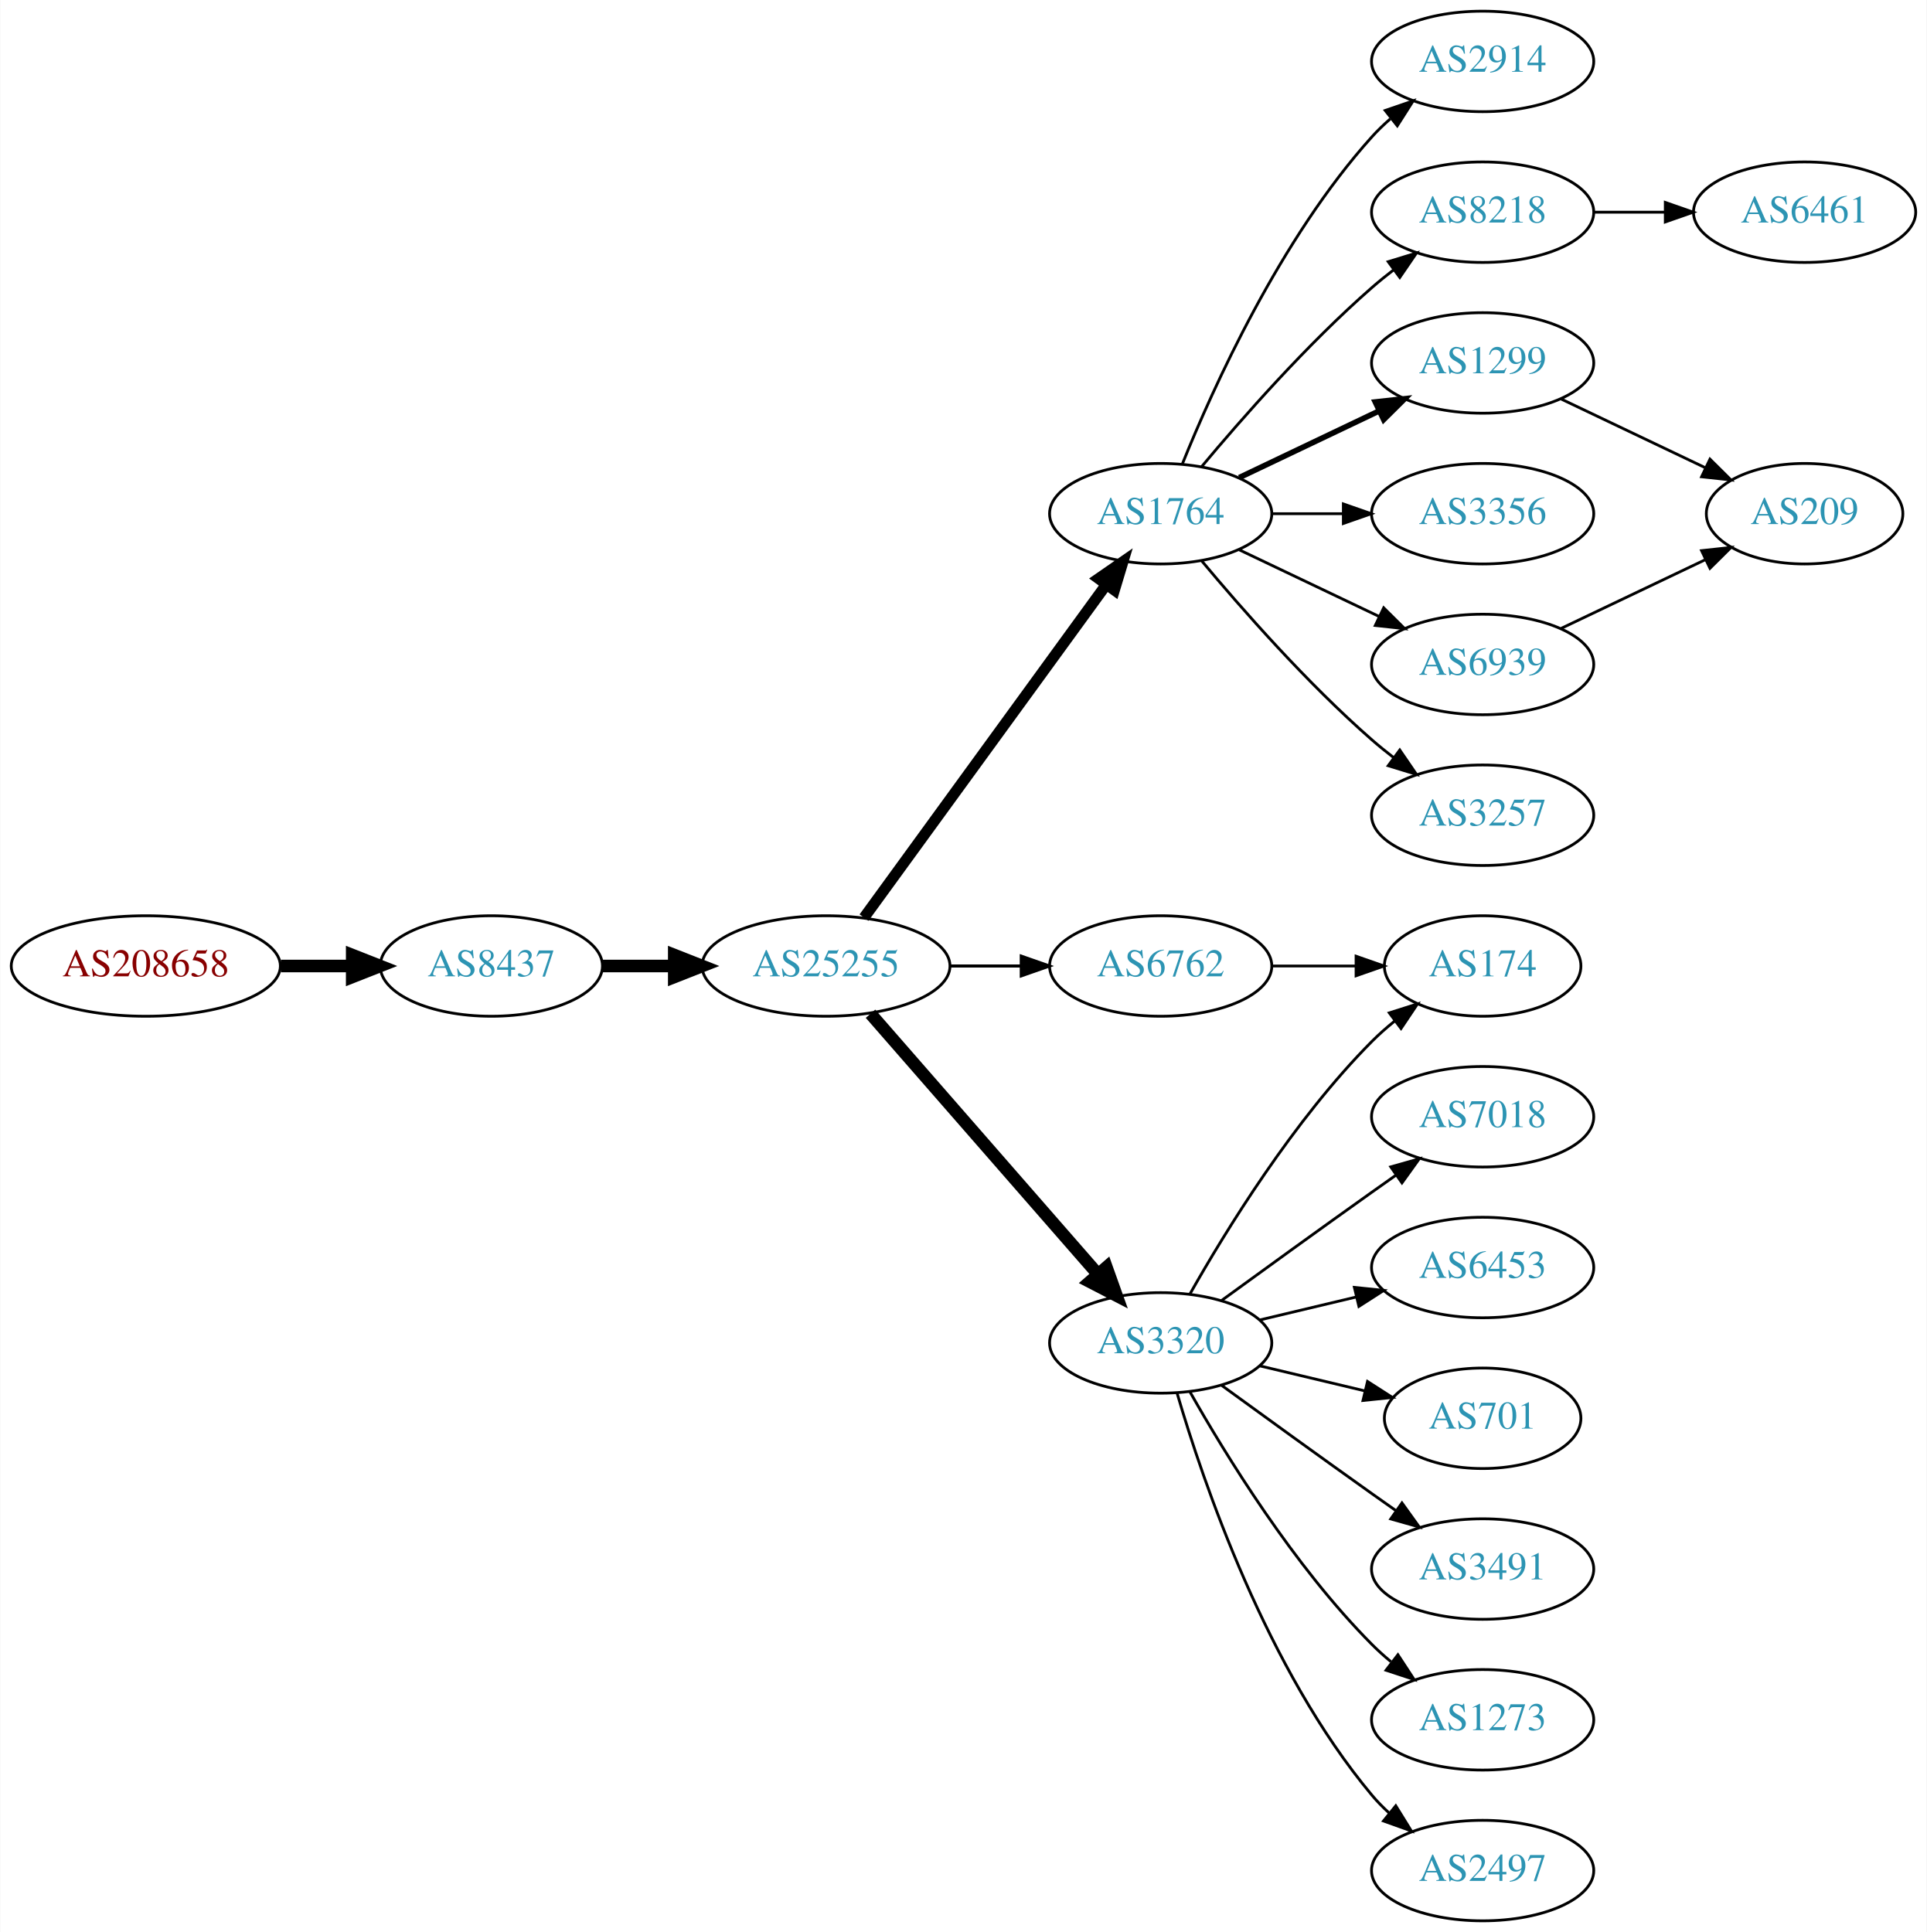
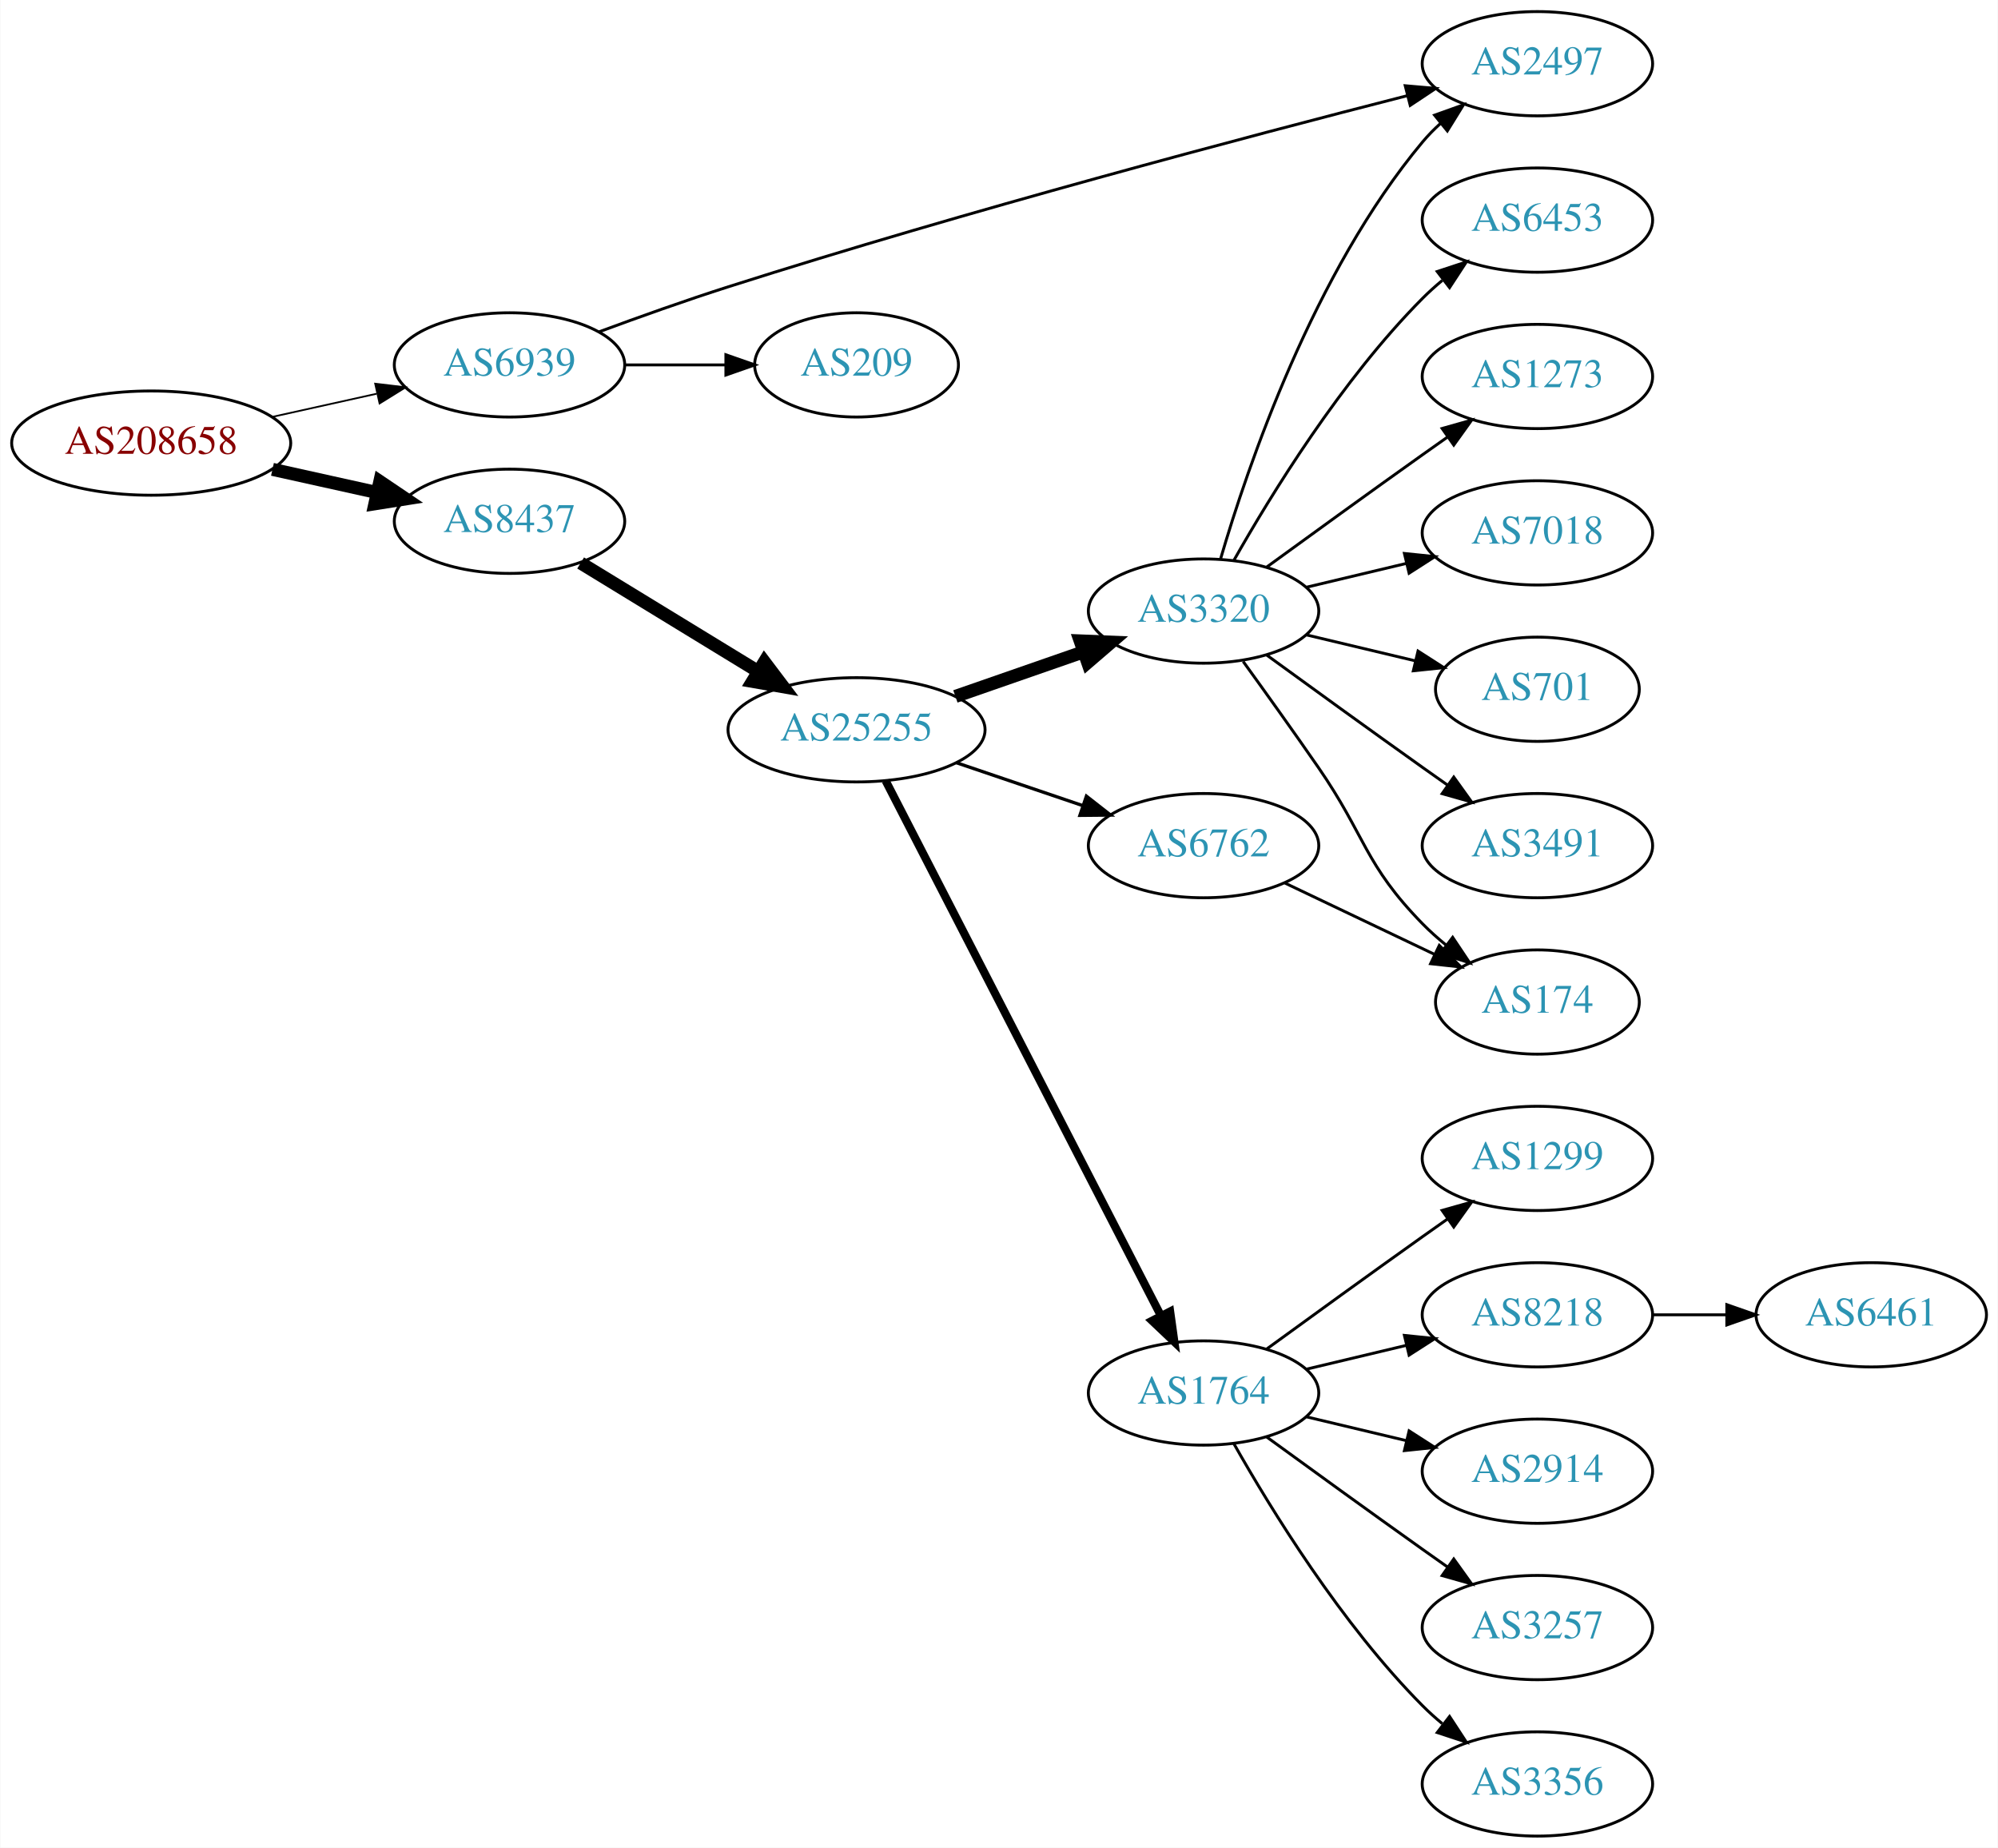
- <svg xmlns="http://www.w3.org/2000/svg" xmlns:xlink="http://www.w3.org/1999/xlink" width="690pt" height="692pt" viewBox="0.00 0.00 689.76 692.00">
-   <g id="graph0" class="graph" transform="scale(1 1) rotate(0) translate(4 688)">
-     <polygon fill="white" stroke="none" points="-4,4 -4,-688 685.755,-688 685.755,4 -4,4" />
+ <svg xmlns="http://www.w3.org/2000/svg" xmlns:xlink="http://www.w3.org/1999/xlink" width="690pt" height="638pt" viewBox="0.00 0.00 689.76 638.00">
+   <g id="graph0" class="graph" transform="scale(1 1) rotate(0) translate(4 634)">
+     <polygon fill="white" stroke="none" points="-4,4 -4,-634 685.755,-634 685.755,4 -4,4" />
    <g id="node1" class="node">
      <g id="a_node1">
        <a xlink:href="/asn/208658" xlink:title="AS208658 ~ Johannes Mueller [AT]">
-           <ellipse fill="#ffffff" stroke="black" cx="48.096" cy="-342" rx="48.192" ry="18" />
-           <text text-anchor="middle" x="48.096" y="-338.3" font-family="Times,serif" font-size="14.00" fill="#880000">AS208658</text>
+           <ellipse fill="#ffffff" stroke="black" cx="48.096" cy="-481" rx="48.192" ry="18" />
+           <text text-anchor="middle" x="48.096" y="-477.3" font-family="Times,serif" font-size="14.00" fill="#880000">AS208658</text>
        </a>
      </g>
    </g>
    <g id="node2" class="node">
      <g id="a_node2">
-         <a xlink:href="/asn/8437" xlink:title="AS8437 ~ Hutchison Drei Austria GmbH [AT]">
-           <ellipse fill="#ffffff" stroke="black" cx="171.838" cy="-342" rx="39.794" ry="18" />
-           <text text-anchor="middle" x="171.838" y="-338.3" font-family="Times,serif" font-size="14.00" fill="#2c94b3">AS8437</text>
+         <a xlink:href="/asn/6939" xlink:title="AS6939 ~ Hurricane Electric LLC [US]">
+           <ellipse fill="#ffffff" stroke="black" cx="171.838" cy="-508" rx="39.794" ry="18" />
+           <text text-anchor="middle" x="171.838" y="-504.3" font-family="Times,serif" font-size="14.00" fill="#2c94b3">AS6939</text>
        </a>
      </g>
    </g>
    <g id="edge1" class="edge">
-       <path fill="none" stroke="black" stroke-width="4.5" d="M96.513,-342C104.867,-342 113.577,-342 121.969,-342" />
-       <polygon fill="black" stroke="black" stroke-width="4.5" points="122.004,-345.938 132.004,-342 122.004,-338.063 122.004,-345.938" />
+       <path fill="none" stroke="black" stroke-width="0.6" d="M89.973,-490.066C101.513,-492.625 114.132,-495.424 125.896,-498.033" />
+       <polygon fill="black" stroke="black" stroke-width="0.6" points="125.446,-501.518 135.967,-500.266 126.962,-494.684 125.446,-501.518" />
    </g>
    <g id="node3" class="node">
      <g id="a_node3">
-         <a xlink:href="/asn/25255" xlink:title="AS25255 ~ ==&gt; TELE2 AUSTRIA &lt;== [AT]">
-           <ellipse fill="#ffffff" stroke="black" cx="291.681" cy="-342" rx="44.393" ry="18" />
-           <text text-anchor="middle" x="291.681" y="-338.3" font-family="Times,serif" font-size="14.00" fill="#2c94b3">AS25255</text>
+         <a xlink:href="/asn/8437" xlink:title="AS8437 ~ Hutchison Drei Austria GmbH [AT]">
+           <ellipse fill="#ffffff" stroke="black" cx="171.838" cy="-454" rx="39.794" ry="18" />
+           <text text-anchor="middle" x="171.838" y="-450.3" font-family="Times,serif" font-size="14.00" fill="#2c94b3">AS8437</text>
        </a>
      </g>
    </g>
    <g id="edge2" class="edge">
-       <path fill="none" stroke="black" stroke-width="4.5" d="M211.751,-342C219.853,-342 228.528,-342 237.055,-342" />
-       <polygon fill="black" stroke="black" stroke-width="4.5" points="237.332,-345.938 247.332,-342 237.332,-338.063 237.332,-345.938" />
+       <path fill="none" stroke="black" stroke-width="4.5" d="M89.973,-471.934C101.513,-469.375 114.132,-466.576 125.896,-463.967" />
+       <polygon fill="black" stroke="black" stroke-width="4.5" points="127.057,-467.743 135.967,-461.734 125.351,-460.055 127.057,-467.743" />
    </g>
    <g id="node4" class="node">
      <g id="a_node4">
+         <a xlink:href="/asn/209" xlink:title="AS209 ~ CenturyLink Communications, LLC [US]">
+           <ellipse fill="#ffffff" stroke="black" cx="291.681" cy="-508" rx="35.194" ry="18" />
+           <text text-anchor="middle" x="291.681" y="-504.3" font-family="Times,serif" font-size="14.00" fill="#2c94b3">AS209</text>
+         </a>
+       </g>
+     </g>
+     <g id="edge3" class="edge">
+       <path fill="none" stroke="black" d="M211.751,-508C222.837,-508 234.997,-508 246.379,-508" />
+       <polygon fill="black" stroke="black" points="246.561,-511.5 256.561,-508 246.561,-504.5 246.561,-511.5" />
+     </g>
+     <g id="node5" class="node">
+       <g id="a_node5">
+         <a xlink:href="/asn/2497" xlink:title="AS2497 ~ Internet Initiative Japan Inc. [JP]">
+           <ellipse fill="#ffffff" stroke="black" cx="526.816" cy="-612" rx="39.794" ry="18" />
+           <text text-anchor="middle" x="526.816" y="-608.3" font-family="Times,serif" font-size="14.00" fill="#2c94b3">AS2497</text>
+         </a>
+       </g>
+     </g>
+     <g id="edge4" class="edge">
+       <path fill="none" stroke="black" d="M202.803,-519.436C216.364,-524.457 232.647,-530.272 247.484,-535 329.556,-561.152 426.829,-586.883 481.934,-600.979" />
+       <polygon fill="black" stroke="black" points="481.165,-604.395 491.72,-603.473 482.894,-597.611 481.165,-604.395" />
+     </g>
+     <g id="node6" class="node">
+       <g id="a_node6">
+         <a xlink:href="/asn/25255" xlink:title="AS25255 ~ ==&gt; TELE2 AUSTRIA &lt;== [AT]">
+           <ellipse fill="#ffffff" stroke="black" cx="291.681" cy="-382" rx="44.393" ry="18" />
+           <text text-anchor="middle" x="291.681" y="-378.3" font-family="Times,serif" font-size="14.00" fill="#2c94b3">AS25255</text>
+         </a>
+       </g>
+     </g>
+     <g id="edge5" class="edge">
+       <path fill="none" stroke="black" stroke-width="4.5" d="M196.402,-439.603C213.992,-428.855 238.254,-414.032 257.761,-402.114" />
+       <polygon fill="black" stroke="black" stroke-width="4.5" points="259.867,-405.441 266.347,-396.867 255.761,-398.721 259.867,-405.441" />
+     </g>
+     <g id="node7" class="node">
+       <g id="a_node7">
+         <a xlink:href="/asn/1764" xlink:title="AS1764 ~ NEXTLAYER-AS [AT]">
+           <ellipse fill="#ffffff" stroke="black" cx="411.523" cy="-153" rx="39.794" ry="18" />
+           <text text-anchor="middle" x="411.523" y="-149.3" font-family="Times,serif" font-size="14.00" fill="#2c94b3">AS1764</text>
+         </a>
+       </g>
+     </g>
+     <g id="edge6" class="edge">
+       <path fill="none" stroke="black" stroke-width="2.812" d="M301.732,-364.411C322.253,-324.532 372.421,-227.043 396.79,-179.687" />
+       <polygon fill="black" stroke="black" stroke-width="2.812" points="399.977,-181.142 401.441,-170.649 393.753,-177.939 399.977,-181.142" />
+     </g>
+     <g id="node8" class="node">
+       <g id="a_node8">
+         <a xlink:href="/asn/3320" xlink:title="AS3320 ~ DTAG [DE]">
+           <ellipse fill="#ffffff" stroke="black" cx="411.523" cy="-423" rx="39.794" ry="18" />
+           <text text-anchor="middle" x="411.523" y="-419.3" font-family="Times,serif" font-size="14.00" fill="#2c94b3">AS3320</text>
+         </a>
+       </g>
+     </g>
+     <g id="edge7" class="edge">
+       <path fill="none" stroke="black" stroke-width="4.5" d="M325.82,-393.53C339.537,-398.302 355.577,-403.883 369.986,-408.896" />
+       <polygon fill="black" stroke="black" stroke-width="4.5" points="368.914,-412.692 379.653,-412.26 371.502,-405.255 368.914,-412.692" />
+     </g>
+     <g id="node9" class="node">
+       <g id="a_node9">
        <a xlink:href="/asn/6762" xlink:title="AS6762 ~ TELECOM ITALIA SPARKLE S.p.A. [IT]">
          <ellipse fill="#ffffff" stroke="black" cx="411.523" cy="-342" rx="39.794" ry="18" />
          <text text-anchor="middle" x="411.523" y="-338.3" font-family="Times,serif" font-size="14.00" fill="#2c94b3">AS6762</text>
        </a>
      </g>
    </g>
-     <g id="edge3" class="edge">
-       <path fill="none" stroke="black" stroke-width="1.125" d="M335.892,-342C344.204,-342 352.967,-342 361.449,-342" />
-       <polygon fill="black" stroke="black" stroke-width="1.125" points="361.608,-345.5 371.608,-342 361.608,-338.5 361.608,-345.5" />
-     </g>
-     <g id="node5" class="node">
-       <g id="a_node5">
-         <a xlink:href="/asn/1764" xlink:title="AS1764 ~ NEXTLAYER-AS [AT]">
-           <ellipse fill="#ffffff" stroke="black" cx="411.523" cy="-504" rx="39.794" ry="18" />
-           <text text-anchor="middle" x="411.523" y="-500.3" font-family="Times,serif" font-size="14.00" fill="#2c94b3">AS1764</text>
-         </a>
-       </g>
-     </g>
-     <g id="edge4" class="edge">
-       <path fill="none" stroke="black" stroke-width="3.938" d="M305.292,-359.337C326.113,-387.96 367.775,-445.233 391.964,-478.486" />
-       <polygon fill="black" stroke="black" stroke-width="3.938" points="389.29,-480.76 398.003,-486.788 394.95,-476.642 389.29,-480.76" />
-     </g>
-     <g id="node6" class="node">
-       <g id="a_node6">
-         <a xlink:href="/asn/3320" xlink:title="AS3320 ~ DTAG [DE]">
-           <ellipse fill="#ffffff" stroke="black" cx="411.523" cy="-207" rx="39.794" ry="18" />
-           <text text-anchor="middle" x="411.523" y="-203.3" font-family="Times,serif" font-size="14.00" fill="#2c94b3">AS3320</text>
-         </a>
-       </g>
-     </g>
-     <g id="edge5" class="edge">
-       <path fill="none" stroke="black" stroke-width="4.5" d="M307.605,-324.902C328.148,-301.369 365.267,-258.845 388.864,-231.813" />
-       <polygon fill="black" stroke="black" stroke-width="4.5" points="392.11,-234.082 395.719,-223.959 386.177,-228.903 392.11,-234.082" />
+     <g id="edge8" class="edge">
+       <path fill="none" stroke="black" stroke-width="1.125" d="M326.134,-370.645C339.735,-366.028 355.577,-360.651 369.838,-355.81" />
+       <polygon fill="black" stroke="black" stroke-width="1.125" points="371.068,-359.089 379.412,-352.56 368.818,-352.46 371.068,-359.089" />
+     </g>
+     <g id="node10" class="node">
+       <g id="a_node10">
+         <a xlink:href="/asn/1299" xlink:title="AS1299 ~ Telia Carrier [EU]">
+           <ellipse fill="#ffffff" stroke="black" cx="526.816" cy="-234" rx="39.794" ry="18" />
+           <text text-anchor="middle" x="526.816" y="-230.3" font-family="Times,serif" font-size="14.00" fill="#2c94b3">AS1299</text>
+         </a>
+       </g>
+     </g>
+     <g id="edge9" class="edge">
+       <path fill="none" stroke="black" d="M433.371,-168.222C448.305,-179.091 468.919,-194.025 487.17,-207 489.99,-209.005 492.933,-211.085 495.881,-213.159" />
+       <polygon fill="black" stroke="black" points="493.908,-216.05 504.106,-218.926 497.927,-210.319 493.908,-216.05" />
+     </g>
+     <g id="node11" class="node">
+       <g id="a_node11">
+         <a xlink:href="/asn/8218" xlink:title="AS8218 ~ legacy Neotelecoms [FR]">
+           <ellipse fill="#ffffff" stroke="black" cx="526.816" cy="-180" rx="39.794" ry="18" />
+           <text text-anchor="middle" x="526.816" y="-176.3" font-family="Times,serif" font-size="14.00" fill="#2c94b3">AS8218</text>
+         </a>
+       </g>
+     </g>
+     <g id="edge10" class="edge">
+       <path fill="none" stroke="black" d="M447.13,-161.248C458.002,-163.838 470.156,-166.735 481.598,-169.462" />
+       <polygon fill="black" stroke="black" points="480.882,-172.889 491.421,-171.803 482.505,-166.08 480.882,-172.889" />
+     </g>
+     <g id="node12" class="node">
+       <g id="a_node12">
+         <a xlink:href="/asn/2914" xlink:title="AS2914 ~ NTT America, Inc. [US]">
+           <ellipse fill="#ffffff" stroke="black" cx="526.816" cy="-126" rx="39.794" ry="18" />
+           <text text-anchor="middle" x="526.816" y="-122.3" font-family="Times,serif" font-size="14.00" fill="#2c94b3">AS2914</text>
+         </a>
+       </g>
+     </g>
+     <g id="edge11" class="edge">
+       <path fill="none" stroke="black" d="M447.13,-144.752C458.002,-142.162 470.156,-139.265 481.598,-136.538" />
+       <polygon fill="black" stroke="black" points="482.505,-139.92 491.421,-134.197 480.882,-133.111 482.505,-139.92" />
+     </g>
+     <g id="node13" class="node">
+       <g id="a_node13">
+         <a xlink:href="/asn/3257" xlink:title="AS3257 ~ GTT [DE]">
+           <ellipse fill="#ffffff" stroke="black" cx="526.816" cy="-72" rx="39.794" ry="18" />
+           <text text-anchor="middle" x="526.816" y="-68.3" font-family="Times,serif" font-size="14.00" fill="#2c94b3">AS3257</text>
+         </a>
+       </g>
+     </g>
+     <g id="edge12" class="edge">
+       <path fill="none" stroke="black" d="M433.371,-137.778C448.305,-126.909 468.919,-111.975 487.17,-99 489.99,-96.995 492.933,-94.915 495.881,-92.841" />
+       <polygon fill="black" stroke="black" points="497.927,-95.681 504.106,-87.074 493.908,-89.95 497.927,-95.681" />
+     </g>
+     <g id="node14" class="node">
+       <g id="a_node14">
+         <a xlink:href="/asn/3356" xlink:title="AS3356 ~ Level 3 Parent, LLC [US]">
+           <ellipse fill="#ffffff" stroke="black" cx="526.816" cy="-18" rx="39.794" ry="18" />
+           <text text-anchor="middle" x="526.816" y="-14.3" font-family="Times,serif" font-size="14.00" fill="#2c94b3">AS3356</text>
+         </a>
+       </g>
+     </g>
+     <g id="edge13" class="edge">
+       <path fill="none" stroke="black" d="M421.983,-135.51C434.765,-112.904 459.197,-73.114 487.17,-45 489.28,-42.879 491.576,-40.812 493.962,-38.829" />
+       <polygon fill="black" stroke="black" points="496.477,-41.31 502.277,-32.444 492.214,-35.758 496.477,-41.31" />
+     </g>
+     <g id="edge19" class="edge">
+       <path fill="none" stroke="black" d="M417.397,-441.002C426.711,-472.844 449.528,-539.981 487.17,-585 489.04,-587.237 491.138,-589.374 493.364,-591.396" />
+       <polygon fill="black" stroke="black" points="491.308,-594.234 501.283,-597.804 495.711,-588.793 491.308,-594.234" />
+     </g>
+     <g id="node15" class="node">
+       <g id="a_node15">
+         <a xlink:href="/asn/7018" xlink:title="AS7018 ~ AT&amp;T Services, Inc. [US]">
+           <ellipse fill="#ffffff" stroke="black" cx="526.816" cy="-450" rx="39.794" ry="18" />
+           <text text-anchor="middle" x="526.816" y="-446.3" font-family="Times,serif" font-size="14.00" fill="#2c94b3">AS7018</text>
+         </a>
+       </g>
+     </g>
+     <g id="edge14" class="edge">
+       <path fill="none" stroke="black" d="M447.13,-431.248C458.002,-433.838 470.156,-436.735 481.598,-439.462" />
+       <polygon fill="black" stroke="black" points="480.882,-442.889 491.421,-441.803 482.505,-436.08 480.882,-442.889" />
    </g>
    <g id="node16" class="node">
      <g id="a_node16">
        <a xlink:href="/asn/174" xlink:title="AS174 ~ Cogent Communications [US]">
-           <ellipse fill="#ffffff" stroke="black" cx="526.816" cy="-342" rx="35.194" ry="18" />
-           <text text-anchor="middle" x="526.816" y="-338.3" font-family="Times,serif" font-size="14.00" fill="#2c94b3">AS174</text>
-         </a>
-       </g>
-     </g>
-     <g id="edge22" class="edge">
-       <path fill="none" stroke="black" d="M451.195,-342C460.901,-342 471.391,-342 481.354,-342" />
-       <polygon fill="black" stroke="black" points="481.491,-345.5 491.491,-342 481.49,-338.5 481.491,-345.5" />
-     </g>
-     <g id="node7" class="node">
-       <g id="a_node7">
-         <a xlink:href="/asn/2914" xlink:title="AS2914 ~ NTT America, Inc. [US]">
-           <ellipse fill="#ffffff" stroke="black" cx="526.816" cy="-666" rx="39.794" ry="18" />
-           <text text-anchor="middle" x="526.816" y="-662.3" font-family="Times,serif" font-size="14.00" fill="#2c94b3">AS2914</text>
-         </a>
-       </g>
-     </g>
-     <g id="edge6" class="edge">
-       <path fill="none" stroke="black" d="M419.271,-521.787C430.322,-549.243 454.375,-602.578 487.17,-639 489.172,-641.224 491.391,-643.363 493.723,-645.397" />
-       <polygon fill="black" stroke="black" points="491.921,-648.433 501.942,-651.873 496.254,-642.935 491.921,-648.433" />
-     </g>
-     <g id="node8" class="node">
-       <g id="a_node8">
-         <a xlink:href="/asn/1299" xlink:title="AS1299 ~ Telia Carrier [EU]">
-           <ellipse fill="#ffffff" stroke="black" cx="526.816" cy="-558" rx="39.794" ry="18" />
-           <text text-anchor="middle" x="526.816" y="-554.3" font-family="Times,serif" font-size="14.00" fill="#2c94b3">AS1299</text>
-         </a>
-       </g>
-     </g>
-     <g id="edge7" class="edge">
-       <path fill="none" stroke="black" stroke-width="2" d="M439.66,-516.934C454.654,-524.081 473.475,-533.052 489.698,-540.785" />
-       <polygon fill="black" stroke="black" stroke-width="2" points="488.368,-544.028 498.901,-545.171 491.38,-537.709 488.368,-544.028" />
-     </g>
-     <g id="node9" class="node">
-       <g id="a_node9">
-         <a xlink:href="/asn/8218" xlink:title="AS8218 ~ legacy Neotelecoms [FR]">
-           <ellipse fill="#ffffff" stroke="black" cx="526.816" cy="-612" rx="39.794" ry="18" />
-           <text text-anchor="middle" x="526.816" y="-608.3" font-family="Times,serif" font-size="14.00" fill="#2c94b3">AS8218</text>
-         </a>
-       </g>
-     </g>
-     <g id="edge8" class="edge">
-       <path fill="none" stroke="black" d="M426.153,-520.817C440.436,-537.929 463.982,-564.745 487.17,-585 489.635,-587.154 492.274,-589.294 494.971,-591.372" />
-       <polygon fill="black" stroke="black" points="492.996,-594.264 503.125,-597.37 497.144,-588.625 492.996,-594.264" />
-     </g>
-     <g id="node10" class="node">
-       <g id="a_node10">
-         <a xlink:href="/asn/3356" xlink:title="AS3356 ~ Level 3 Parent, LLC [US]">
-           <ellipse fill="#ffffff" stroke="black" cx="526.816" cy="-504" rx="39.794" ry="18" />
-           <text text-anchor="middle" x="526.816" y="-500.3" font-family="Times,serif" font-size="14.00" fill="#2c94b3">AS3356</text>
-         </a>
-       </g>
-     </g>
-     <g id="edge9" class="edge">
-       <path fill="none" stroke="black" d="M451.195,-504C459.398,-504 468.162,-504 476.694,-504" />
-       <polygon fill="black" stroke="black" points="476.934,-507.5 486.934,-504 476.933,-500.5 476.934,-507.5" />
-     </g>
-     <g id="node11" class="node">
-       <g id="a_node11">
-         <a xlink:href="/asn/6939" xlink:title="AS6939 ~ Hurricane Electric LLC [US]">
-           <ellipse fill="#ffffff" stroke="black" cx="526.816" cy="-450" rx="39.794" ry="18" />
-           <text text-anchor="middle" x="526.816" y="-446.3" font-family="Times,serif" font-size="14.00" fill="#2c94b3">AS6939</text>
-         </a>
-       </g>
-     </g>
-     <g id="edge10" class="edge">
-       <path fill="none" stroke="black" d="M439.66,-491.066C454.654,-483.919 473.475,-474.948 489.698,-467.215" />
-       <polygon fill="black" stroke="black" points="491.38,-470.291 498.901,-462.829 488.368,-463.972 491.38,-470.291" />
-     </g>
-     <g id="node12" class="node">
-       <g id="a_node12">
-         <a xlink:href="/asn/3257" xlink:title="AS3257 ~ GTT [DE]">
-           <ellipse fill="#ffffff" stroke="black" cx="526.816" cy="-396" rx="39.794" ry="18" />
-           <text text-anchor="middle" x="526.816" y="-392.3" font-family="Times,serif" font-size="14.00" fill="#2c94b3">AS3257</text>
-         </a>
-       </g>
-     </g>
-     <g id="edge11" class="edge">
-       <path fill="none" stroke="black" d="M426.153,-487.183C440.436,-470.071 463.982,-443.255 487.17,-423 489.635,-420.846 492.274,-418.706 494.971,-416.628" />
-       <polygon fill="black" stroke="black" points="497.144,-419.375 503.125,-410.63 492.996,-413.736 497.144,-419.375" />
-     </g>
-     <g id="node13" class="node">
-       <g id="a_node13">
-         <a xlink:href="/asn/6453" xlink:title="AS6453 ~ TATA COMMUNICATIONS (AMERICA) INC [US]">
-           <ellipse fill="#ffffff" stroke="black" cx="526.816" cy="-234" rx="39.794" ry="18" />
-           <text text-anchor="middle" x="526.816" y="-230.3" font-family="Times,serif" font-size="14.00" fill="#2c94b3">AS6453</text>
-         </a>
-       </g>
-     </g>
-     <g id="edge12" class="edge">
-       <path fill="none" stroke="black" d="M447.13,-215.248C458.002,-217.838 470.156,-220.735 481.598,-223.462" />
-       <polygon fill="black" stroke="black" points="480.882,-226.889 491.421,-225.803 482.505,-220.08 480.882,-226.889" />
-     </g>
-     <g id="node14" class="node">
-       <g id="a_node14">
-         <a xlink:href="/asn/701" xlink:title="AS701 ~ UUNET [US]">
-           <ellipse fill="#ffffff" stroke="black" cx="526.816" cy="-180" rx="35.194" ry="18" />
-           <text text-anchor="middle" x="526.816" y="-176.3" font-family="Times,serif" font-size="14.00" fill="#2c94b3">AS701</text>
-         </a>
-       </g>
-     </g>
-     <g id="edge13" class="edge">
-       <path fill="none" stroke="black" d="M447.13,-198.752C458.925,-195.942 472.229,-192.771 484.497,-189.847" />
-       <polygon fill="black" stroke="black" points="485.586,-193.186 494.502,-187.463 483.963,-186.376 485.586,-193.186" />
-     </g>
-     <g id="node15" class="node">
-       <g id="a_node15">
-         <a xlink:href="/asn/3491" xlink:title="AS3491 ~ PCCW Global, Inc. [US]">
-           <ellipse fill="#ffffff" stroke="black" cx="526.816" cy="-126" rx="39.794" ry="18" />
-           <text text-anchor="middle" x="526.816" y="-122.3" font-family="Times,serif" font-size="14.00" fill="#2c94b3">AS3491</text>
-         </a>
-       </g>
-     </g>
-     <g id="edge14" class="edge">
-       <path fill="none" stroke="black" d="M433.371,-191.778C448.305,-180.909 468.919,-165.975 487.17,-153 489.99,-150.995 492.933,-148.915 495.881,-146.841" />
-       <polygon fill="black" stroke="black" points="497.927,-149.681 504.106,-141.074 493.908,-143.95 497.927,-149.681" />
+           <ellipse fill="#ffffff" stroke="black" cx="526.816" cy="-288" rx="35.194" ry="18" />
+           <text text-anchor="middle" x="526.816" y="-284.3" font-family="Times,serif" font-size="14.00" fill="#2c94b3">AS174</text>
+         </a>
+       </g>
    </g>
    <g id="edge15" class="edge">
-       <path fill="none" stroke="black" d="M421.983,-224.49C434.765,-247.096 459.197,-286.886 487.17,-315 489.67,-317.513 492.43,-319.949 495.292,-322.261" />
-       <polygon fill="black" stroke="black" points="493.39,-325.21 503.489,-328.413 497.592,-319.611 493.39,-325.21" />
+       <path fill="none" stroke="black" d="M425.202,-405.594C432.818,-395.063 442.651,-381.33 451.17,-369 467.565,-345.269 466.997,-335.617 487.17,-315 489.649,-312.466 492.395,-310.017 495.248,-307.696" />
+       <polygon fill="black" stroke="black" points="497.55,-310.343 503.433,-301.532 493.339,-304.752 497.55,-310.343" />
    </g>
    <g id="node17" class="node">
      <g id="a_node17">
-         <a xlink:href="/asn/1273" xlink:title="AS1273 ~ Vodafone Group PLC [EU]">
-           <ellipse fill="#ffffff" stroke="black" cx="526.816" cy="-72" rx="39.794" ry="18" />
-           <text text-anchor="middle" x="526.816" y="-68.3" font-family="Times,serif" font-size="14.00" fill="#2c94b3">AS1273</text>
+         <a xlink:href="/asn/701" xlink:title="AS701 ~ UUNET [US]">
+           <ellipse fill="#ffffff" stroke="black" cx="526.816" cy="-396" rx="35.194" ry="18" />
+           <text text-anchor="middle" x="526.816" y="-392.3" font-family="Times,serif" font-size="14.00" fill="#2c94b3">AS701</text>
        </a>
      </g>
    </g>
    <g id="edge16" class="edge">
-       <path fill="none" stroke="black" d="M421.983,-189.51C434.765,-166.904 459.197,-127.114 487.17,-99 489.28,-96.879 491.576,-94.812 493.962,-92.829" />
-       <polygon fill="black" stroke="black" points="496.477,-95.31 502.277,-86.444 492.214,-89.758 496.477,-95.31" />
+       <path fill="none" stroke="black" d="M447.13,-414.752C458.925,-411.942 472.229,-408.771 484.497,-405.847" />
+       <polygon fill="black" stroke="black" points="485.586,-409.186 494.502,-403.463 483.963,-402.376 485.586,-409.186" />
    </g>
    <g id="node18" class="node">
      <g id="a_node18">
-         <a xlink:href="/asn/2497" xlink:title="AS2497 ~ Internet Initiative Japan Inc. [JP]">
-           <ellipse fill="#ffffff" stroke="black" cx="526.816" cy="-18" rx="39.794" ry="18" />
-           <text text-anchor="middle" x="526.816" y="-14.3" font-family="Times,serif" font-size="14.00" fill="#2c94b3">AS2497</text>
+         <a xlink:href="/asn/3491" xlink:title="AS3491 ~ PCCW Global, Inc. [US]">
+           <ellipse fill="#ffffff" stroke="black" cx="526.816" cy="-342" rx="39.794" ry="18" />
+           <text text-anchor="middle" x="526.816" y="-338.3" font-family="Times,serif" font-size="14.00" fill="#2c94b3">AS3491</text>
        </a>
      </g>
    </g>
    <g id="edge17" class="edge">
-       <path fill="none" stroke="black" d="M417.397,-188.998C426.711,-157.156 449.528,-90.019 487.17,-45 489.04,-42.763 491.138,-40.626 493.364,-38.604" />
-       <polygon fill="black" stroke="black" points="495.711,-41.208 501.283,-32.196 491.308,-35.766 495.711,-41.208" />
+       <path fill="none" stroke="black" d="M433.371,-407.778C448.305,-396.909 468.919,-381.975 487.17,-369 489.99,-366.995 492.933,-364.915 495.881,-362.841" />
+       <polygon fill="black" stroke="black" points="497.927,-365.681 504.106,-357.074 493.908,-359.95 497.927,-365.681" />
    </g>
    <g id="node19" class="node">
      <g id="a_node19">
-         <a xlink:href="/asn/7018" xlink:title="AS7018 ~ AT&amp;T Services, Inc. [US]">
-           <ellipse fill="#ffffff" stroke="black" cx="526.816" cy="-288" rx="39.794" ry="18" />
-           <text text-anchor="middle" x="526.816" y="-284.3" font-family="Times,serif" font-size="14.00" fill="#2c94b3">AS7018</text>
+         <a xlink:href="/asn/6453" xlink:title="AS6453 ~ TATA COMMUNICATIONS (AMERICA) INC [US]">
+           <ellipse fill="#ffffff" stroke="black" cx="526.816" cy="-558" rx="39.794" ry="18" />
+           <text text-anchor="middle" x="526.816" y="-554.3" font-family="Times,serif" font-size="14.00" fill="#2c94b3">AS6453</text>
        </a>
      </g>
    </g>
    <g id="edge18" class="edge">
-       <path fill="none" stroke="black" d="M433.371,-222.222C448.305,-233.091 468.919,-248.025 487.17,-261 489.99,-263.005 492.933,-265.085 495.881,-267.159" />
-       <polygon fill="black" stroke="black" points="493.908,-270.05 504.106,-272.926 497.927,-264.319 493.908,-270.05" />
+       <path fill="none" stroke="black" d="M421.983,-440.49C434.765,-463.096 459.197,-502.886 487.17,-531 489.28,-533.121 491.576,-535.188 493.962,-537.171" />
+       <polygon fill="black" stroke="black" points="492.214,-540.242 502.277,-543.556 496.477,-534.69 492.214,-540.242" />
+     </g>
+     <g id="node20" class="node">
+       <g id="a_node20">
+         <a xlink:href="/asn/1273" xlink:title="AS1273 ~ Vodafone Group PLC [EU]">
+           <ellipse fill="#ffffff" stroke="black" cx="526.816" cy="-504" rx="39.794" ry="18" />
+           <text text-anchor="middle" x="526.816" y="-500.3" font-family="Times,serif" font-size="14.00" fill="#2c94b3">AS1273</text>
+         </a>
+       </g>
+     </g>
+     <g id="edge20" class="edge">
+       <path fill="none" stroke="black" d="M433.371,-438.222C448.305,-449.091 468.919,-464.025 487.17,-477 489.99,-479.005 492.933,-481.085 495.881,-483.159" />
+       <polygon fill="black" stroke="black" points="493.908,-486.05 504.106,-488.926 497.927,-480.319 493.908,-486.05" />
+     </g>
+     <g id="edge22" class="edge">
+       <path fill="none" stroke="black" d="M439.66,-329.066C455.091,-321.71 474.577,-312.423 491.112,-304.541" />
+       <polygon fill="black" stroke="black" points="492.933,-307.551 500.454,-300.089 489.921,-301.232 492.933,-307.551" />
    </g>
    <g id="node21" class="node">
      <g id="a_node21">
-         <a xlink:href="/asn/209" xlink:title="AS209 ~ CenturyLink Communications, LLC [US]">
-           <ellipse fill="#ffffff" stroke="black" cx="642.109" cy="-504" rx="35.194" ry="18" />
-           <text text-anchor="middle" x="642.109" y="-500.3" font-family="Times,serif" font-size="14.00" fill="#2c94b3">AS209</text>
-         </a>
-       </g>
-     </g>
-     <g id="edge20" class="edge">
-       <path fill="none" stroke="black" d="M554.953,-545.066C570.384,-537.71 589.87,-528.423 606.405,-520.541" />
-       <polygon fill="black" stroke="black" points="608.226,-523.551 615.747,-516.089 605.214,-517.232 608.226,-523.551" />
-     </g>
-     <g id="node20" class="node">
-       <g id="a_node20">
        <a xlink:href="/asn/6461" xlink:title="AS6461 ~ Zayo Bandwidth [US]">
-           <ellipse fill="#ffffff" stroke="black" cx="642.109" cy="-612" rx="39.794" ry="18" />
-           <text text-anchor="middle" x="642.109" y="-608.3" font-family="Times,serif" font-size="14.00" fill="#2c94b3">AS6461</text>
-         </a>
-       </g>
-     </g>
-     <g id="edge19" class="edge">
-       <path fill="none" stroke="black" d="M566.488,-612C574.691,-612 583.455,-612 591.987,-612" />
-       <polygon fill="black" stroke="black" points="592.227,-615.5 602.226,-612 592.226,-608.5 592.227,-615.5" />
+           <ellipse fill="#ffffff" stroke="black" cx="642.109" cy="-180" rx="39.794" ry="18" />
+           <text text-anchor="middle" x="642.109" y="-176.3" font-family="Times,serif" font-size="14.00" fill="#2c94b3">AS6461</text>
+         </a>
+       </g>
    </g>
    <g id="edge21" class="edge">
-       <path fill="none" stroke="black" d="M554.953,-462.934C570.384,-470.29 589.87,-479.577 606.405,-487.459" />
-       <polygon fill="black" stroke="black" points="605.214,-490.768 615.747,-491.911 608.226,-484.449 605.214,-490.768" />
+       <path fill="none" stroke="black" d="M566.488,-180C574.691,-180 583.455,-180 591.987,-180" />
+       <polygon fill="black" stroke="black" points="592.227,-183.5 602.226,-180 592.226,-176.5 592.227,-183.5" />
    </g>
  </g>
</svg>
